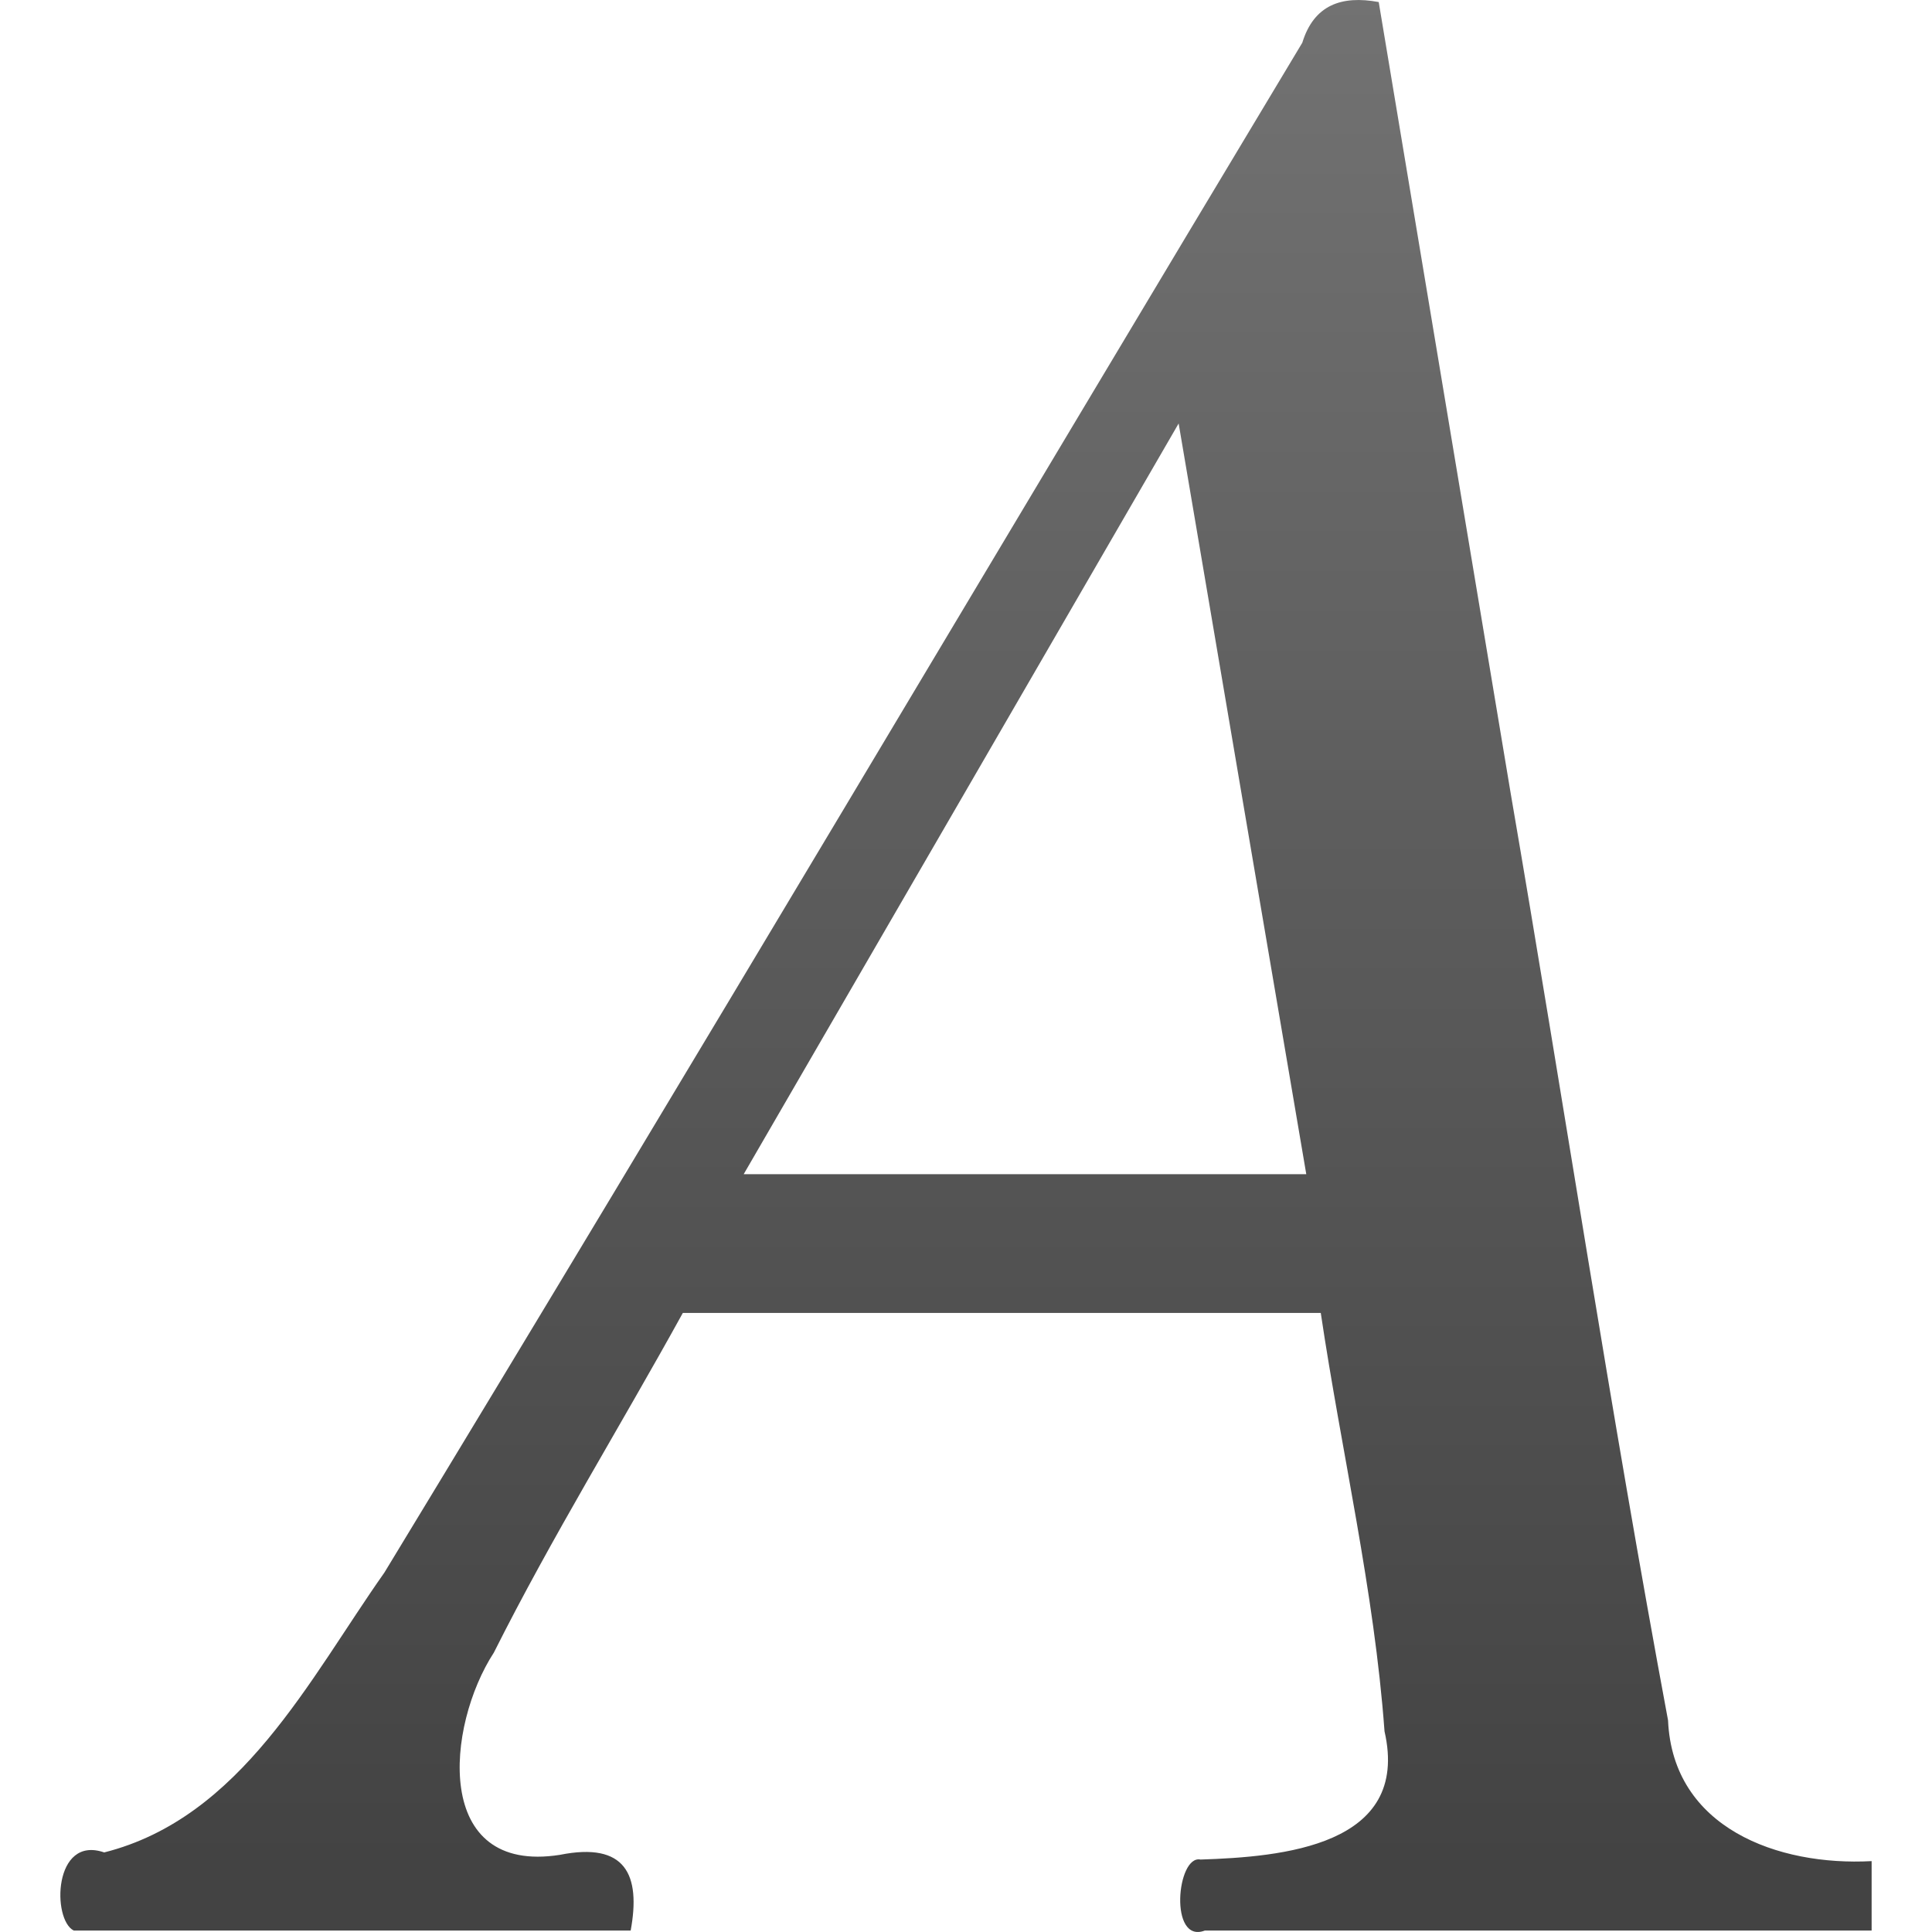
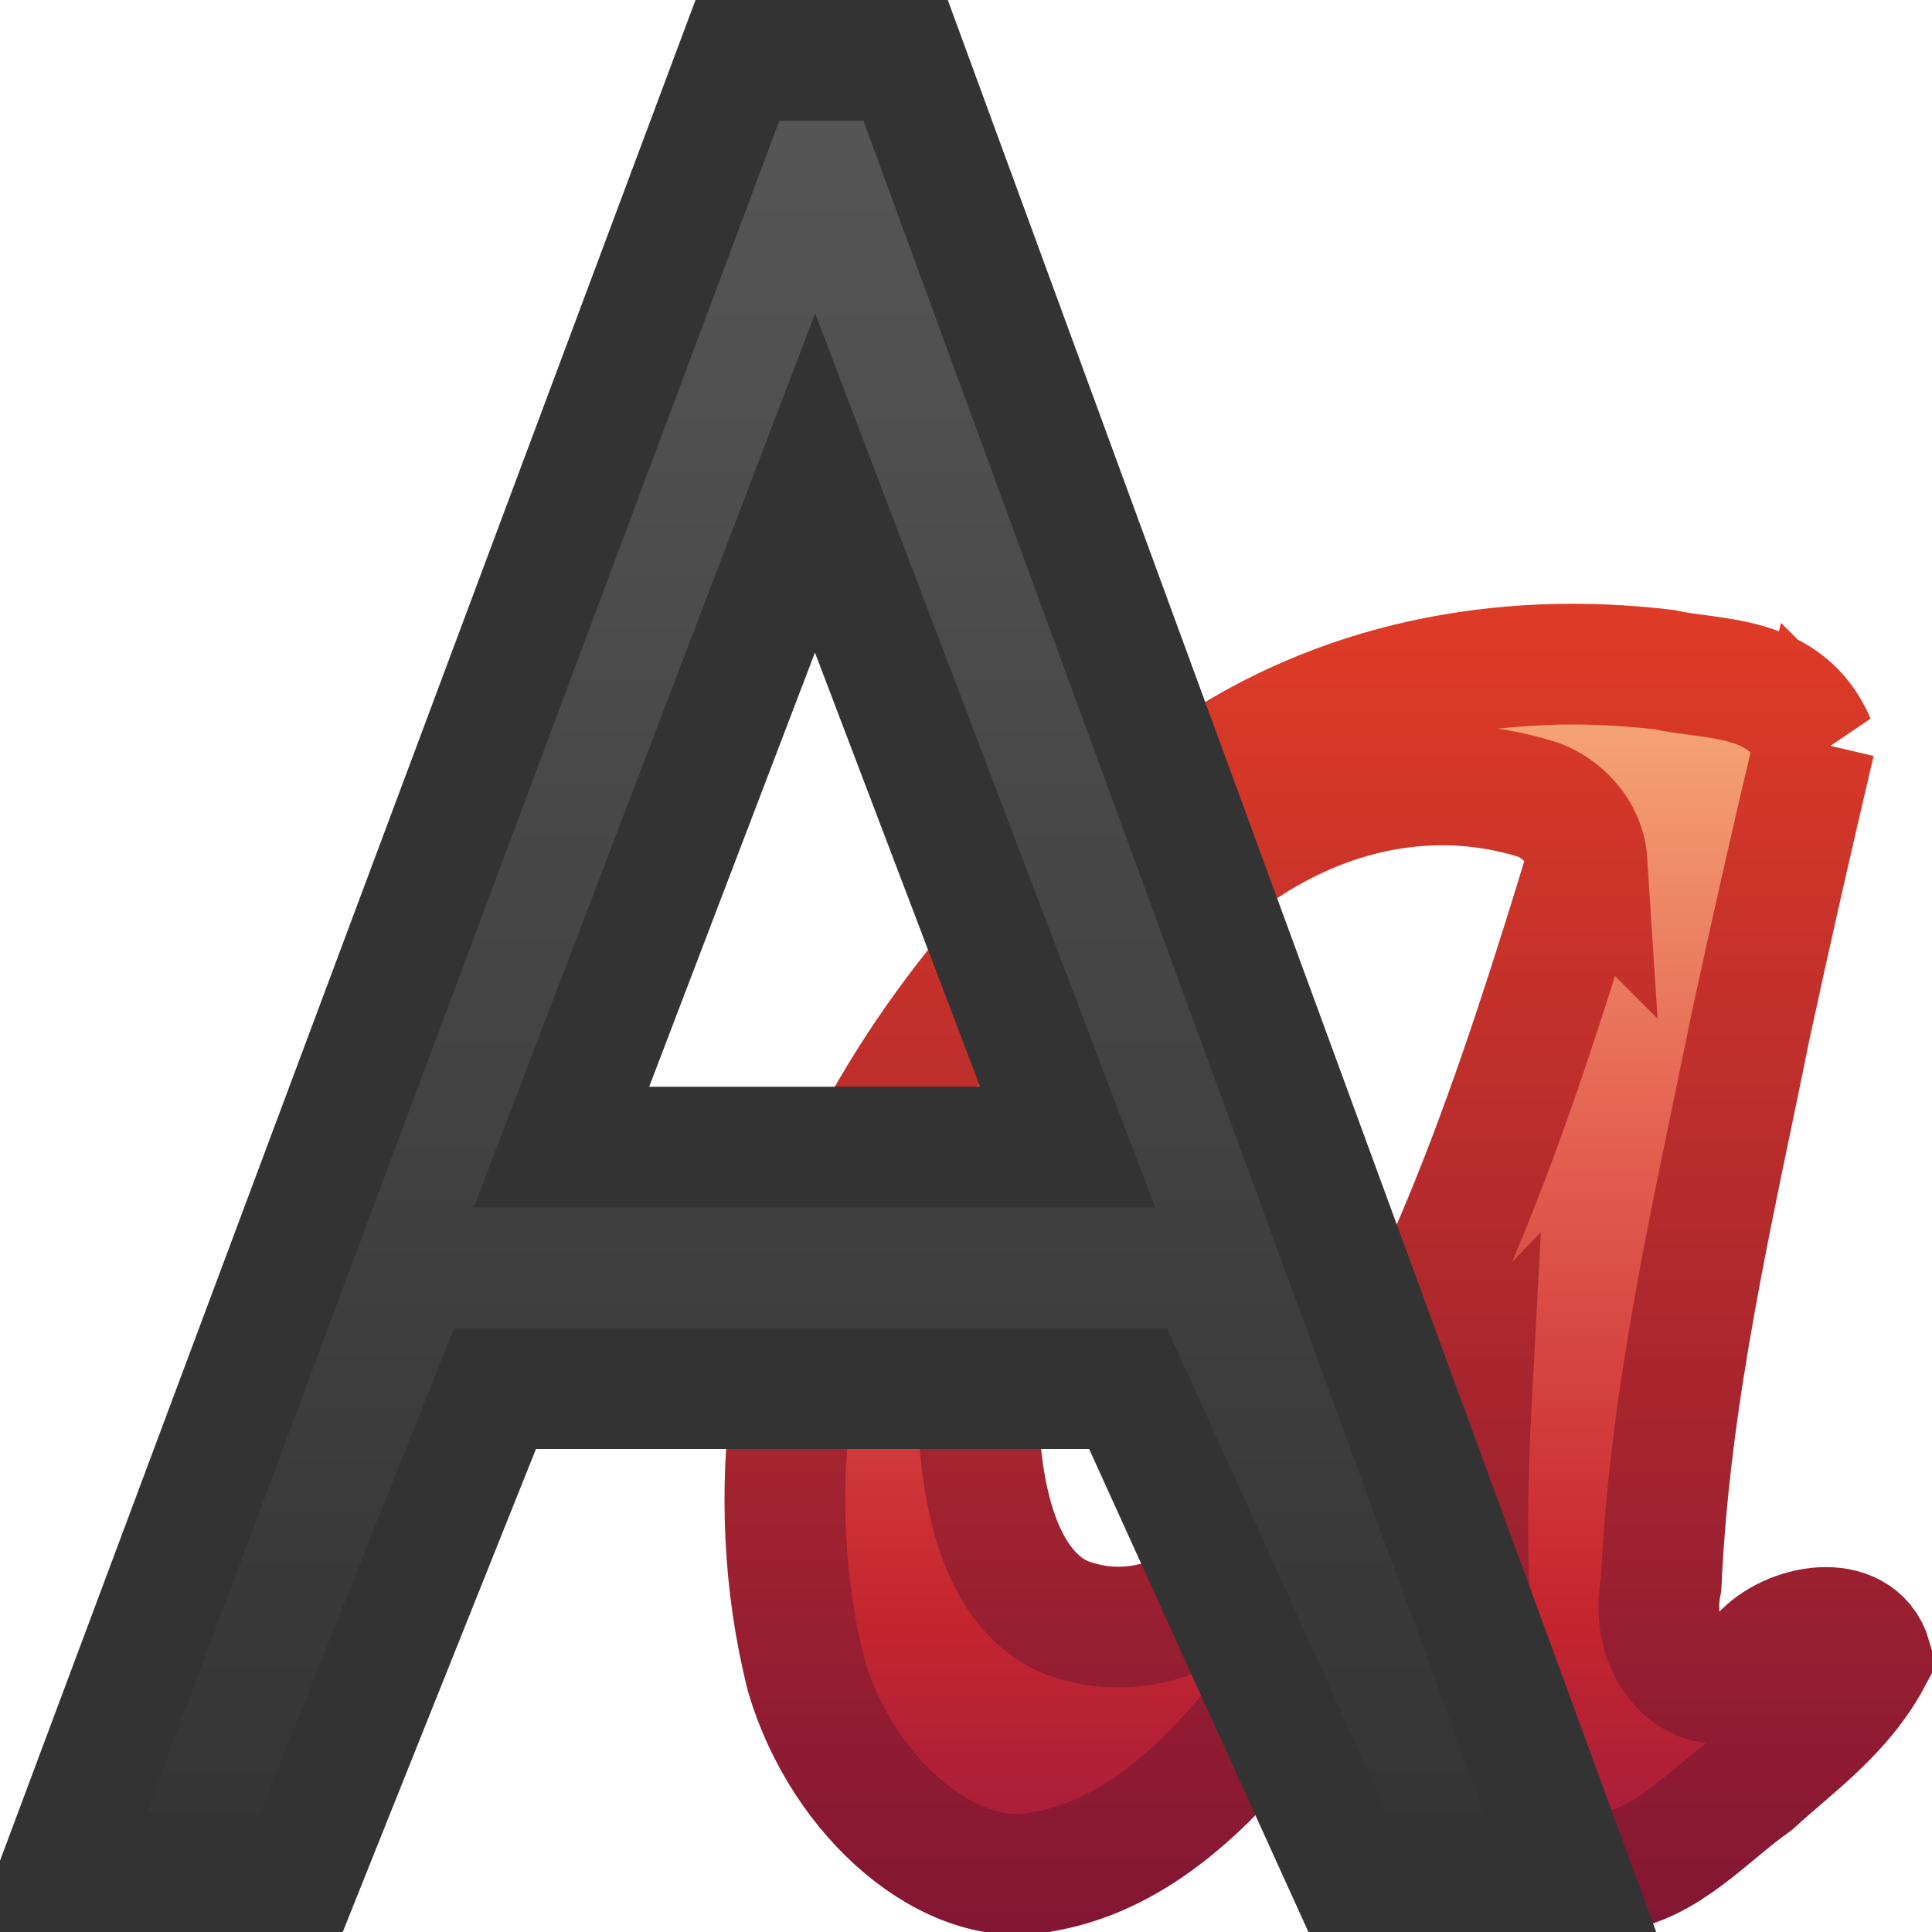
- <svg xmlns="http://www.w3.org/2000/svg" xmlns:xlink="http://www.w3.org/1999/xlink" width="16px" height="16px" id="svg3740" version="1.1">
-   <defs id="defs3742">
-     <linearGradient id="linearGradient3932">
-       <stop id="stop3968" offset="0" style="stop-color:#828282;stop-opacity:1;" />
-       <stop id="stop3936" offset="1" style="stop-color:#434343;stop-opacity:1;" />
+ <svg xmlns="http://www.w3.org/2000/svg" xmlns:xlink="http://www.w3.org/1999/xlink" version="1.0" width="16" height="16" id="svg3486">
+   <defs id="defs3488">
+     <linearGradient id="linearGradient9936">
+       <stop id="stop9938" style="stop-color:#575757;stop-opacity:1" offset="0" />
+       <stop id="stop9940" style="stop-color:#333333;stop-opacity:1" offset="1" />
    </linearGradient>
-     <linearGradient xlink:href="#linearGradient3932" id="linearGradient6349" gradientUnits="userSpaceOnUse" gradientTransform="matrix(0.5061962,0,0,0.590136,12.66143,-11.87219)" x1="-22.54" y1="11.109" x2="-22.54" y2="46.264" />
+     <linearGradient id="linearGradient2490">
+       <stop id="stop2492" style="stop-color:#791235;stop-opacity:1" offset="0" />
+       <stop id="stop2494" style="stop-color:#dd3b27;stop-opacity:1" offset="1" />
+     </linearGradient>
+     <linearGradient id="linearGradient3242">
+       <stop id="stop3244" style="stop-color:#f8b17e;stop-opacity:1" offset="0" />
+       <stop id="stop3246" style="stop-color:#e35d4f;stop-opacity:1" offset="0.312" />
+       <stop id="stop3248" style="stop-color:#c6262e;stop-opacity:1" offset="0.571" />
+       <stop id="stop3250" style="stop-color:#690b54;stop-opacity:1" offset="1" />
+     </linearGradient>
+     <linearGradient id="linearGradient3342">
+       <stop id="stop3344" style="stop-color:#ffffff;stop-opacity:0" offset="0" />
+       <stop id="stop3346" style="stop-color:#ffffff;stop-opacity:1" offset="1" />
+     </linearGradient>
+     <linearGradient id="linearGradient3434">
+       <stop id="stop3436" style="stop-color:#ffffff;stop-opacity:0" offset="0" />
+       <stop id="stop3438" style="stop-color:#ffffff;stop-opacity:1" offset="1" />
+     </linearGradient>
+     <linearGradient id="linearGradient3463">
+       <stop id="stop3465" style="stop-color:#000000;stop-opacity:1" offset="0" />
+       <stop id="stop3467" style="stop-color:#000000;stop-opacity:0" offset="1" />
+     </linearGradient>
+     <linearGradient x1="15" y1="17" x2="15" y2="33.434" id="linearGradient3683" xlink:href="#linearGradient3434" gradientUnits="userSpaceOnUse" gradientTransform="matrix(1.333333,0,0,1.310345,0.4999999,-13.81035)" />
+     <linearGradient x1="14.499" y1="44.179" x2="14.499" y2="15.875" id="linearGradient3686" xlink:href="#linearGradient3434" gradientUnits="userSpaceOnUse" gradientTransform="matrix(1.422222,0,0,1.317469,-0.6333333,-13.85107)" />
+     <linearGradient x1="22.056" y1="15.834" x2="22.056" y2="45.497" id="linearGradient3689" xlink:href="#linearGradient9936" gradientUnits="userSpaceOnUse" gradientTransform="matrix(1.315984,0,0,1.325341,0.01216882,-15.14033)" />
+     <radialGradient cx="-6.16" cy="36.686" r="14.098" fx="-6.16" fy="36.686" id="radialGradient3693" xlink:href="#linearGradient3463" gradientUnits="userSpaceOnUse" gradientTransform="matrix(1,0,0,0.3739496,0,22.96747)" />
+     <radialGradient cx="-6.16" cy="36.686" r="14.098" fx="-6.16" fy="36.686" id="radialGradient3695" xlink:href="#linearGradient3463" gradientUnits="userSpaceOnUse" gradientTransform="matrix(1,0,0,0.3739496,0,22.96747)" />
+     <radialGradient cx="-6.16" cy="36.686" r="14.098" fx="-6.16" fy="36.686" id="radialGradient3697" xlink:href="#linearGradient3463" gradientUnits="userSpaceOnUse" gradientTransform="matrix(1,0,0,0.3739496,0,22.96747)" />
+     <linearGradient x1="143.915" y1="75.221" x2="143.915" y2="103.126" id="linearGradient3714" xlink:href="#linearGradient3242" gradientUnits="userSpaceOnUse" gradientTransform="matrix(1.500999,0,0,1.460411,-184.0167,-95.08337)" />
+     <linearGradient x1="153.409" y1="98.785" x2="153.409" y2="75.221" id="linearGradient3716" xlink:href="#linearGradient2490" gradientUnits="userSpaceOnUse" gradientTransform="matrix(1.500999,0,0,1.460411,-184.0167,-95.08337)" />
+     <radialGradient cx="-6.16" cy="36.686" r="14.098" fx="-6.16" fy="36.686" id="radialGradient3718" xlink:href="#linearGradient3463" gradientUnits="userSpaceOnUse" gradientTransform="matrix(1,0,0,0.3739496,0,22.96747)" />
+     <linearGradient x1="153.409" y1="98.785" x2="153.409" y2="75.221" id="linearGradient4235" xlink:href="#linearGradient3342" gradientUnits="userSpaceOnUse" gradientTransform="matrix(1.500999,0,0,1.460411,-184.0167,-95.08337)" />
+     <linearGradient xlink:href="#linearGradient9936" id="linearGradient3028" gradientUnits="userSpaceOnUse" gradientTransform="matrix(0.5346184,0,0,0.5231607,-0.5106814,-8.042234)" x1="22.056" y1="15.834" x2="22.056" y2="45.497" />
+     <radialGradient xlink:href="#linearGradient3463" id="radialGradient3037" gradientUnits="userSpaceOnUse" gradientTransform="matrix(1.276803,0,0,0.280358,26.86555,0.7622985)" cx="-6.16" cy="36.686" fx="-6.16" fy="36.686" r="14.098" />
+     <linearGradient xlink:href="#linearGradient3242" id="linearGradient3043" gradientUnits="userSpaceOnUse" gradientTransform="matrix(0.5003328,0,0,0.5035899,-61.00556,-32.6322)" x1="143.915" y1="75.221" x2="143.915" y2="103.126" />
+     <linearGradient xlink:href="#linearGradient2490" id="linearGradient3045" gradientUnits="userSpaceOnUse" gradientTransform="matrix(0.5003328,0,0,0.5035899,-61.00556,-32.6322)" x1="153.409" y1="98.785" x2="153.409" y2="75.221" />
  </defs>
-   <g id="layer1">
-     <path id="text2044" d="M 15.5,15.413 C 14.725,15.455 13.853,15.139 13.814,14.247 C 13.338,11.694 12.95,9.125 12.51,6.565 C 12.146,4.382 11.782,2.199 11.418,0.017 C 11.11,-0.04 10.881,0.041 10.785,0.354 C 8.248,4.576 5.74,8.815 3.183,13.024 C 2.561,13.906 1.999,15.054 0.863,15.341 C 0.441,15.195 0.43,15.899 0.611,15.988 C 2.148,15.988 3.686,15.988 5.223,15.988 C 5.308,15.525 5.181,15.252 4.637,15.361 C 3.582,15.527 3.694,14.294 4.09,13.686 C 4.571,12.727 5.137,11.813 5.655,10.873 C 7.416,10.873 9.177,10.873 10.938,10.873 C 11.11,12.029 11.381,13.173 11.466,14.338 C 11.684,15.29 10.613,15.378 9.942,15.4 C 9.745,15.359 9.679,16.102 9.978,15.988 C 11.819,15.988 13.659,15.988 15.5,15.988 C 15.5,15.797 15.5,15.605 15.5,15.413 z M 6.159,9.724 C 7.36,7.652 8.561,5.58 9.761,3.507 C 10.113,5.58 10.465,7.652 10.818,9.724 C 9.265,9.724 7.712,9.724 6.159,9.724 z" style="display:inline;font-size:46.601px;font-style:italic;font-variant:normal;font-weight:normal;font-stretch:normal;text-align:start;line-height:125%;writing-mode:lr-tb;text-anchor:start;fill:url(#linearGradient6349);fill-opacity:1;stroke:none;stroke-width:1px;stroke-linecap:butt;stroke-linejoin:miter;stroke-opacity:1;font-family:Nimbus Roman No9 L" />
-   </g>
+   <path style="font-size:55.902px;font-style:normal;font-variant:normal;font-weight:normal;font-stretch:normal;text-align:start;line-height:100%;writing-mode:lr-tb;text-anchor:start;fill:url(#linearGradient3043);fill-opacity:1;fill-rule:evenodd;stroke:url(#linearGradient3045);stroke-width:1;stroke-linecap:butt;stroke-linejoin:miter;stroke-miterlimit:4;stroke-opacity:1;stroke-dasharray:none;stroke-dashoffset:0;marker:none;visibility:visible;display:inline;overflow:visible;enable-background:accumulate;font-family:Gabrielle;-inkscape-font-specification:Gabrielle" id="text2400" d="M 15.032,6.148 C 14.788,5.577 14.193,5.637 13.784,5.546 12.432,5.385 11.082,5.641 9.949,6.429 8.855,7.195 7.866,8.233 7.17,9.571 6.566,10.763 6.295,12.356 6.676,13.873 6.976,14.894 7.879,15.67 8.641,15.5 c 1.166,-0.201 1.997,-1.466 2.683,-2.559 0.31,-0.451 0.5,-1.047 0.866,-1.426 -0.052,0.971 -0.075,1.979 0.138,2.965 0.121,0.581 0.565,1.04 1.014,1.018 0.457,-0.054 0.805,-0.465 1.184,-0.733 0.341,-0.312 0.731,-0.581 0.973,-1.033 -0.113,-0.389 -0.688,-0.278 -0.914,-0.022 -0.316,0.514 -0.967,0.106 -0.828,-0.594 0.073,-1.597 0.433,-3.096 0.737,-4.601 0.171,-0.794 0.351,-1.583 0.536,-2.369 z m -1.889,0.996 c -0.579,1.893 -1.205,3.819 -2.275,5.287 -0.505,0.669 -1.246,1.277 -2.062,0.955 -0.564,-0.259 -0.695,-1.11 -0.707,-1.75 -0.073,-1.89 0.809,-3.456 1.913,-4.4 0.769,-0.633 1.763,-0.92 2.733,-0.611 0.183,0.071 0.382,0.253 0.399,0.52 z" />
+   <path style="font-size:40px;font-style:normal;font-variant:normal;font-weight:normal;font-stretch:normal;fill:url(#linearGradient3028);fill-opacity:1;stroke:#333333;stroke-width:1px;stroke-linecap:butt;stroke-linejoin:miter;stroke-opacity:1;font-family:Droid Sans;-inkscape-font-specification:Sans" id="text2396" d="M 11.158,15.5 9.342,11.5 4.1,11.5 l -1.6,4 -2,0 5.607,-15 1.393,0 L 13,15.5 z M 8.842,9.5 6.75,4 4.65,9.5 z" />
</svg>
